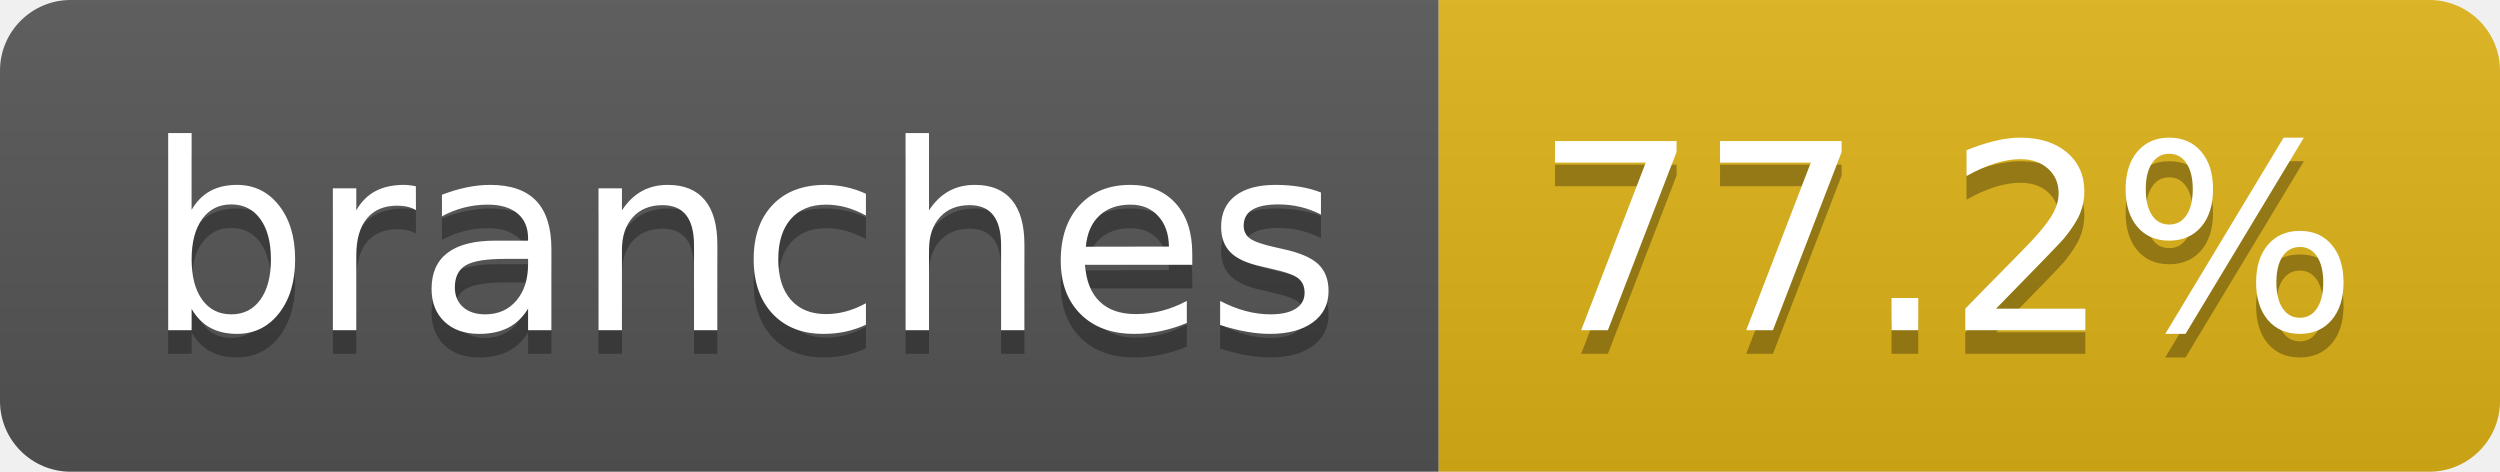
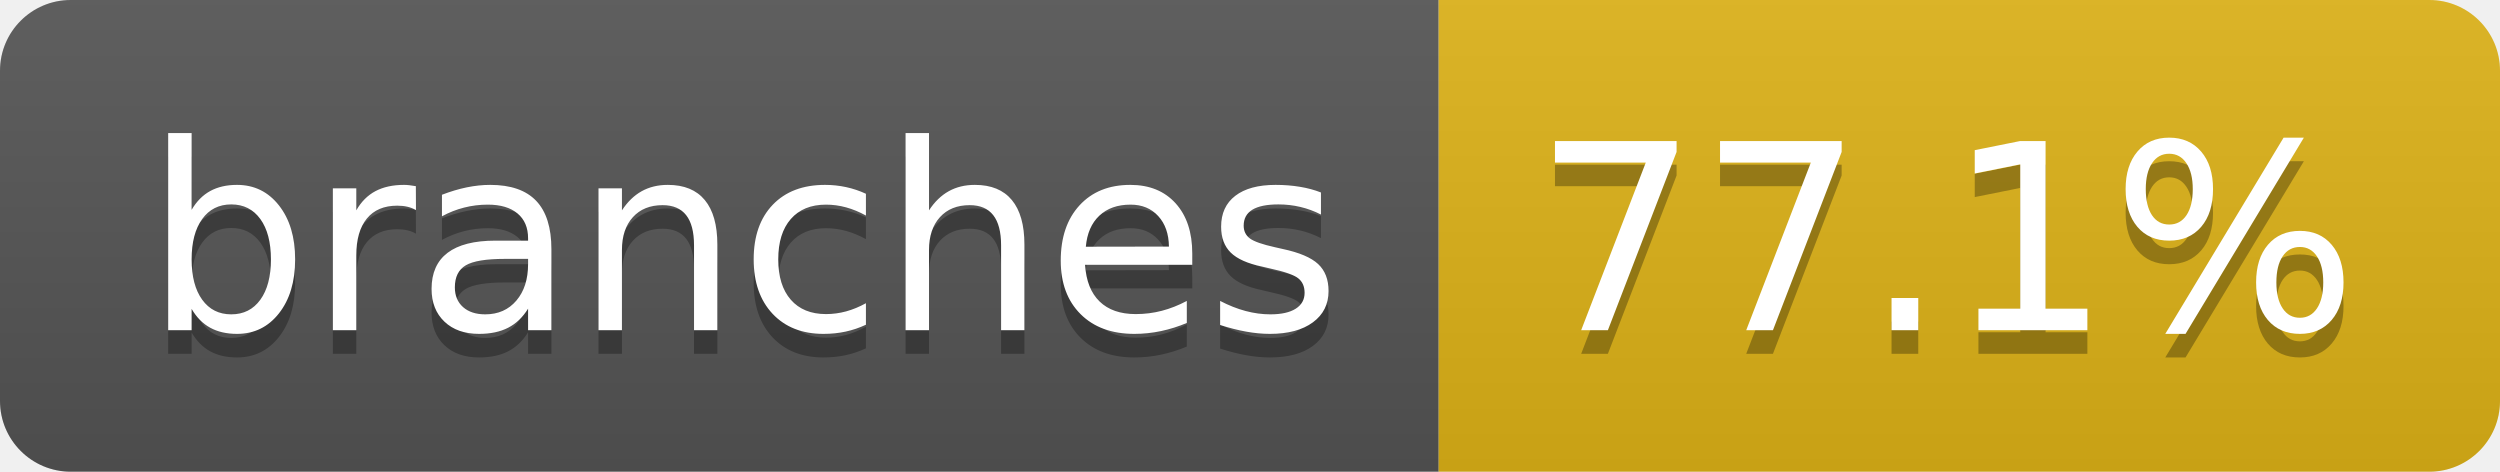
- <svg xmlns="http://www.w3.org/2000/svg" width="106" height="20" role="img" aria-label="branches: 77.2%">
+ <svg xmlns="http://www.w3.org/2000/svg" width="106" height="20" role="img" aria-label="branches: 77.1%">
  <linearGradient id="s" x2="0" y2="100%">
    <stop offset="0" stop-color="#bbb" stop-opacity=".1" />
    <stop offset="1" stop-opacity=".1" />
  </linearGradient>
  <clipPath id="r">
    <rect width="106" height="20" rx="3" fill="#fff" />
  </clipPath>
  <g clip-path="url(#r)">
    <rect width="61" height="20" fill="#555" />
    <rect x="61" width="45" height="20" fill="#dfb317" />
    <rect width="106" height="20" fill="url(#s)" />
  </g>
  <g fill="#fff" text-anchor="middle" font-family="Verdana,Geneva,DejaVu Sans,sans-serif" text-rendering="geometricPrecision" font-size="110">
    <text aria-hidden="true" x="315" y="150" fill="#010101" fill-opacity=".3" transform="scale(.1)" textLength="507">branches</text>
    <text x="315" y="140" transform="scale(.1)" fill="#fff" textLength="507">branches</text>
-     <text aria-hidden="true" x="825" y="150" fill="#010101" fill-opacity=".3" transform="scale(.1)" textLength="350">77.2%</text>
-     <text x="825" y="140" transform="scale(.1)" fill="#fff" textLength="350">77.2%</text>
+     <text aria-hidden="true" x="825" y="150" fill="#010101" fill-opacity=".3" transform="scale(.1)" textLength="350">77.1%</text>
+     <text x="825" y="140" transform="scale(.1)" fill="#fff" textLength="350">77.1%</text>
  </g>
</svg>
